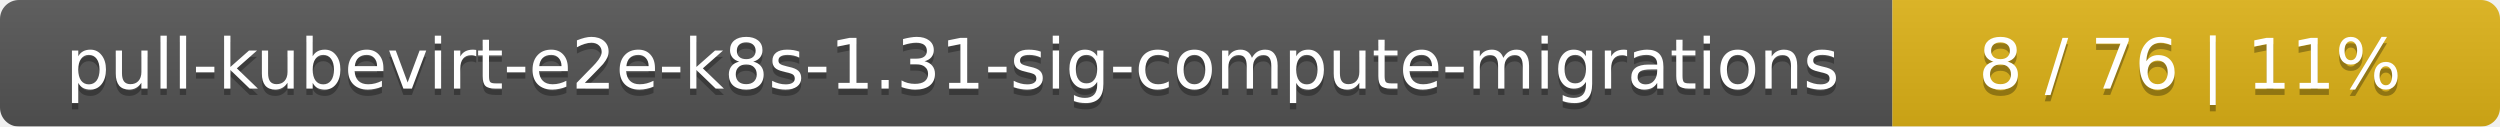
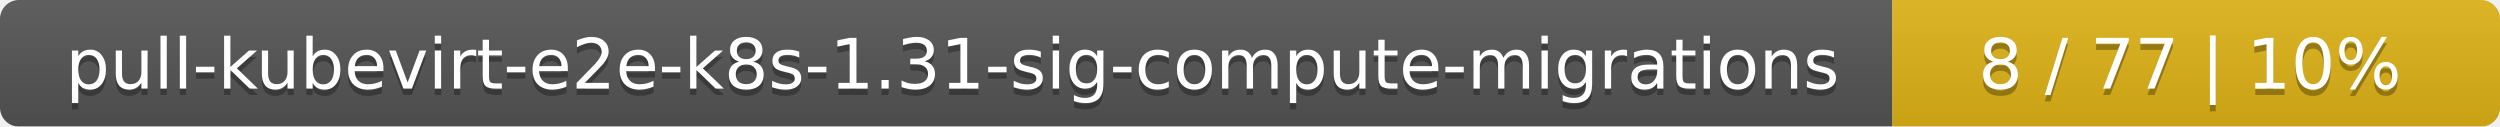
<svg xmlns="http://www.w3.org/2000/svg" width="395" height="20">
  <linearGradient id="smooth" x2="0" y2="100%">
    <stop offset="0" stop-color="#bbb" stop-opacity=".1" />
    <stop offset="1" stop-opacity=".1" />
  </linearGradient>
  <mask id="round">
    <rect width="395" height="20" rx="3" fill="#fff" />
  </mask>
  <g mask="url(#round)">
    <rect width="299" height="20" fill="#555" />
    <rect x="299" width="96" height="20" fill="#dfb317" />
    <rect width="395" height="20" fill="url(#smooth)" />
  </g>
  <g fill="#fff" text-anchor="middle" font-family="DejaVu Sans,Verdana,Geneva,sans-serif" font-size="11">
    <text x="150.5" y="15" fill="#010101" fill-opacity=".3">pull-kubevirt-e2e-k8s-1.31-sig-compute-migrations</text>
    <text x="150.5" y="14">pull-kubevirt-e2e-k8s-1.31-sig-compute-migrations</text>
-     <text x="346" y="15" fill="#010101" fill-opacity=".3">8 / 76    |    11%</text>
-     <text x="346" y="14">8 / 76    |    11%</text>
+     <text x="346" y="15" fill="#010101" fill-opacity=".3">8 / 77    |    10%</text>
+     <text x="346" y="14">8 / 77    |    10%</text>
  </g>
</svg>
